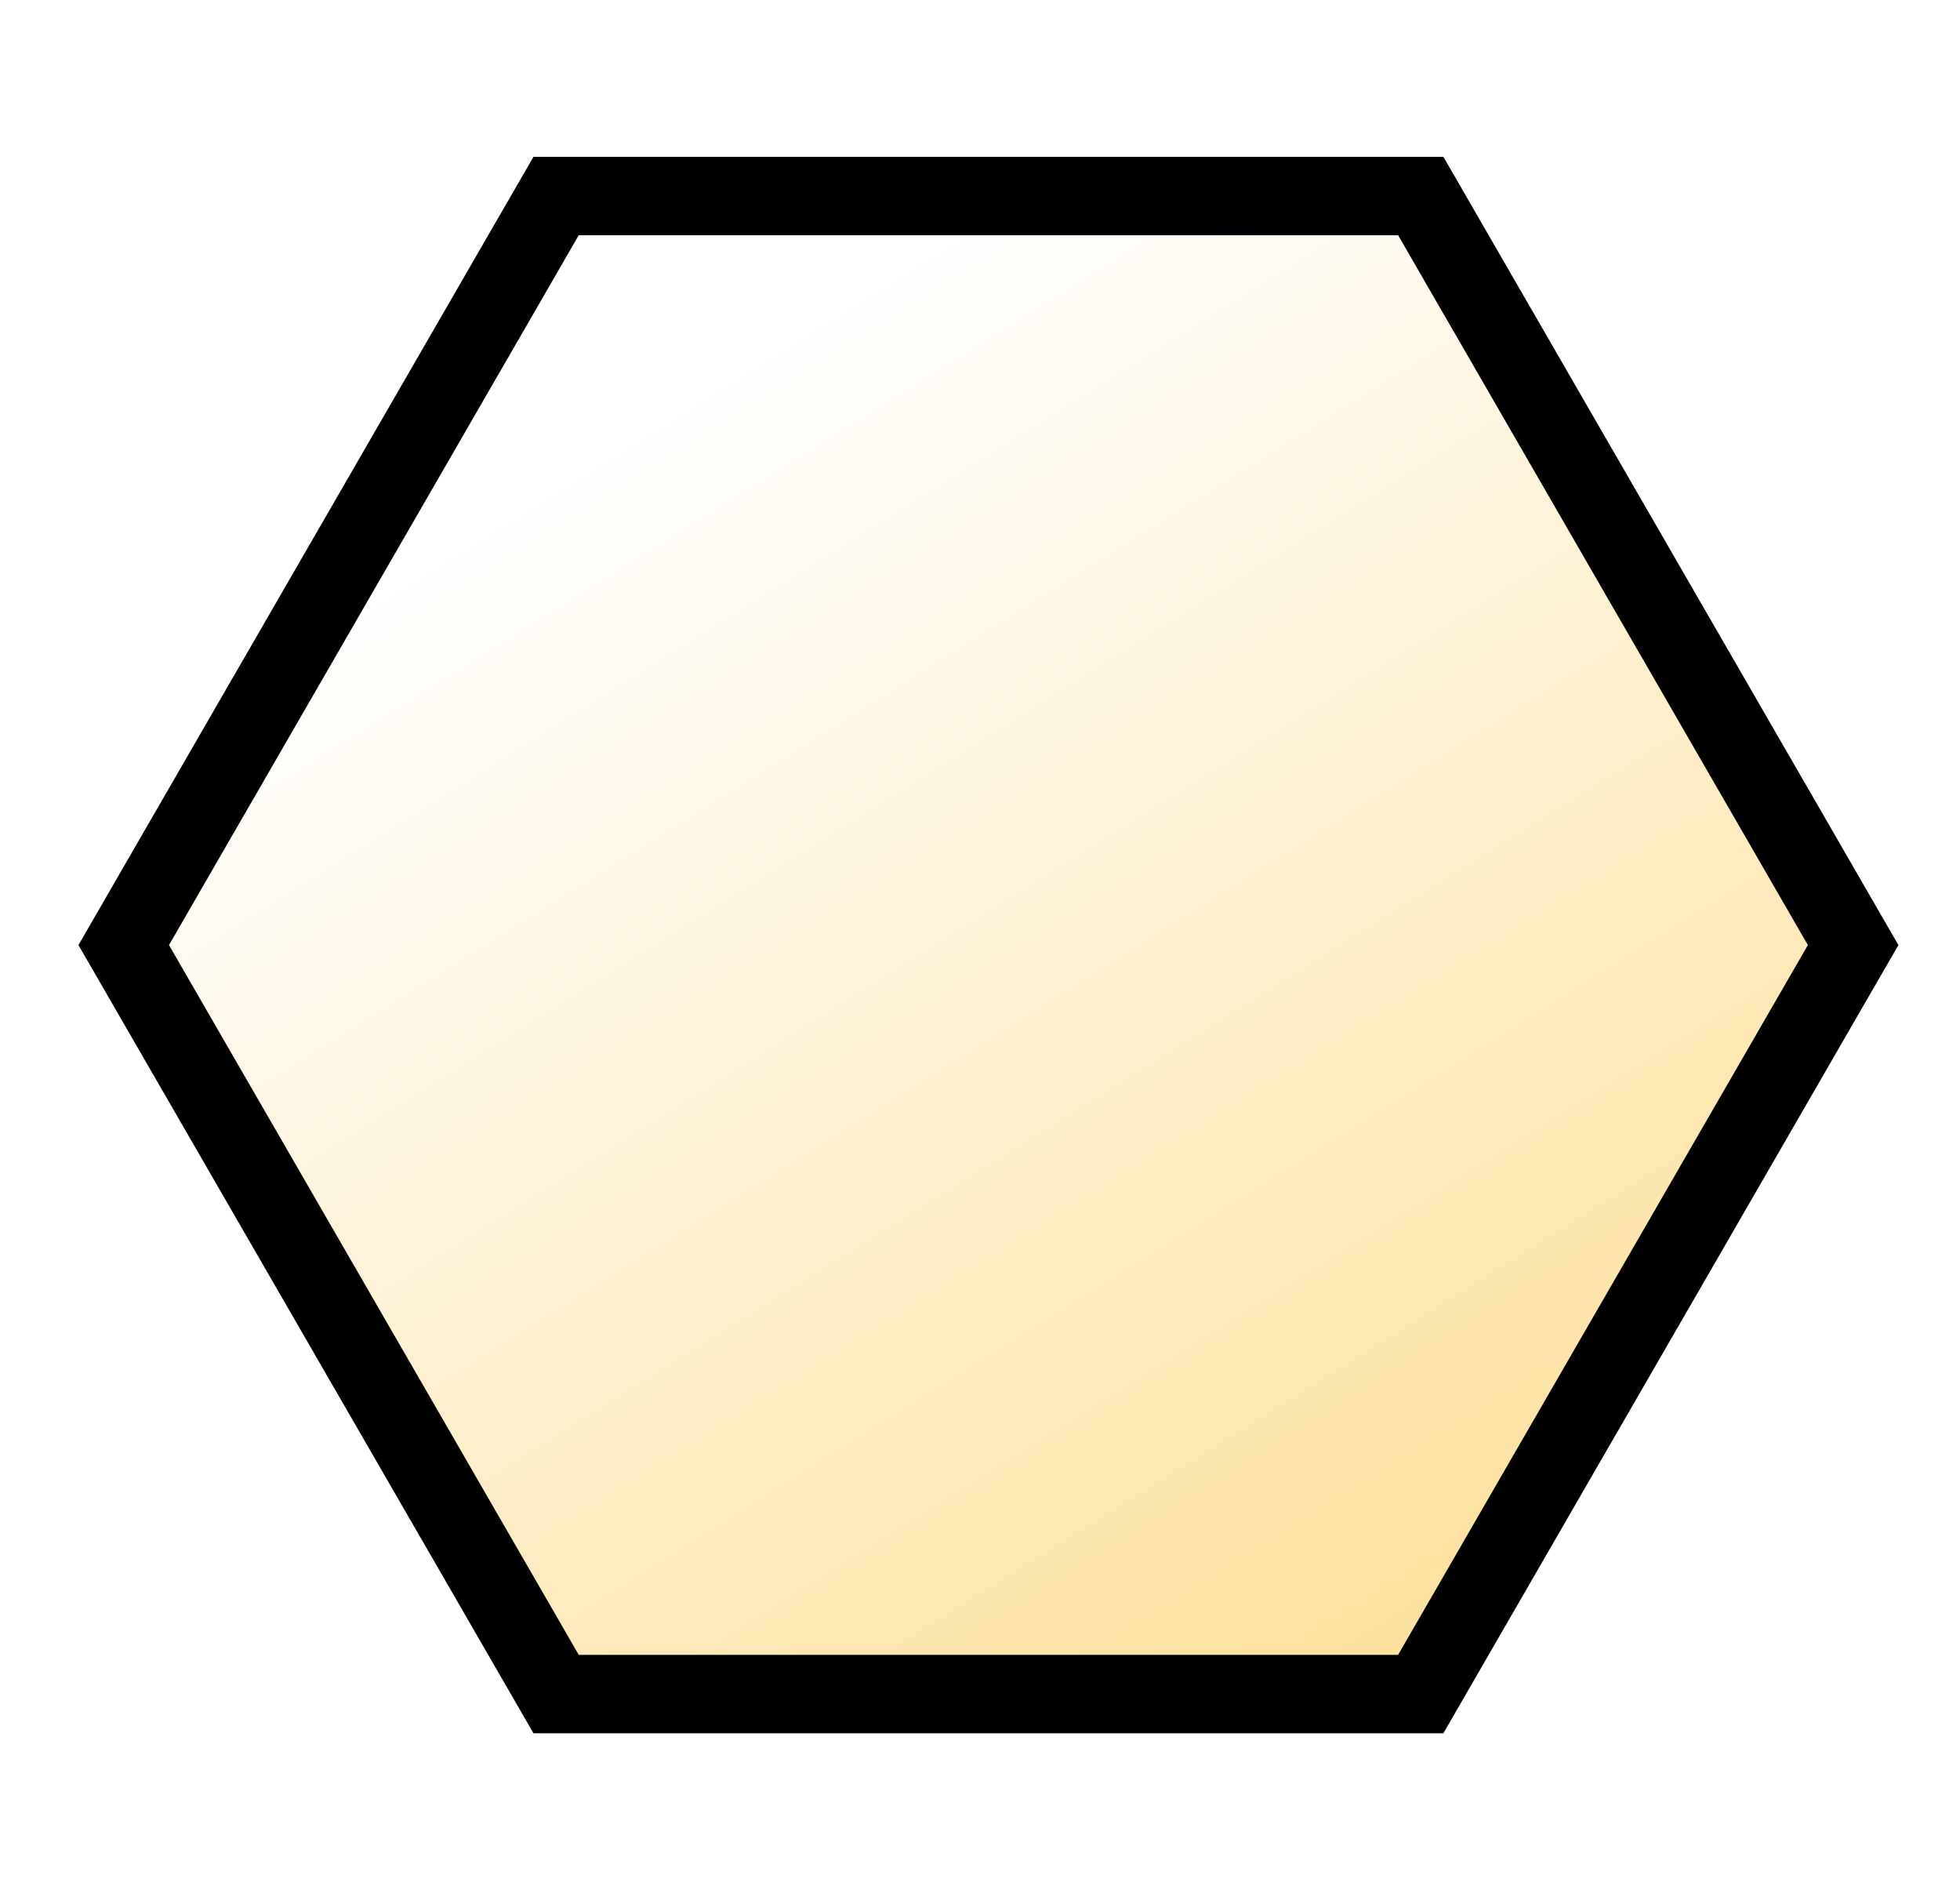
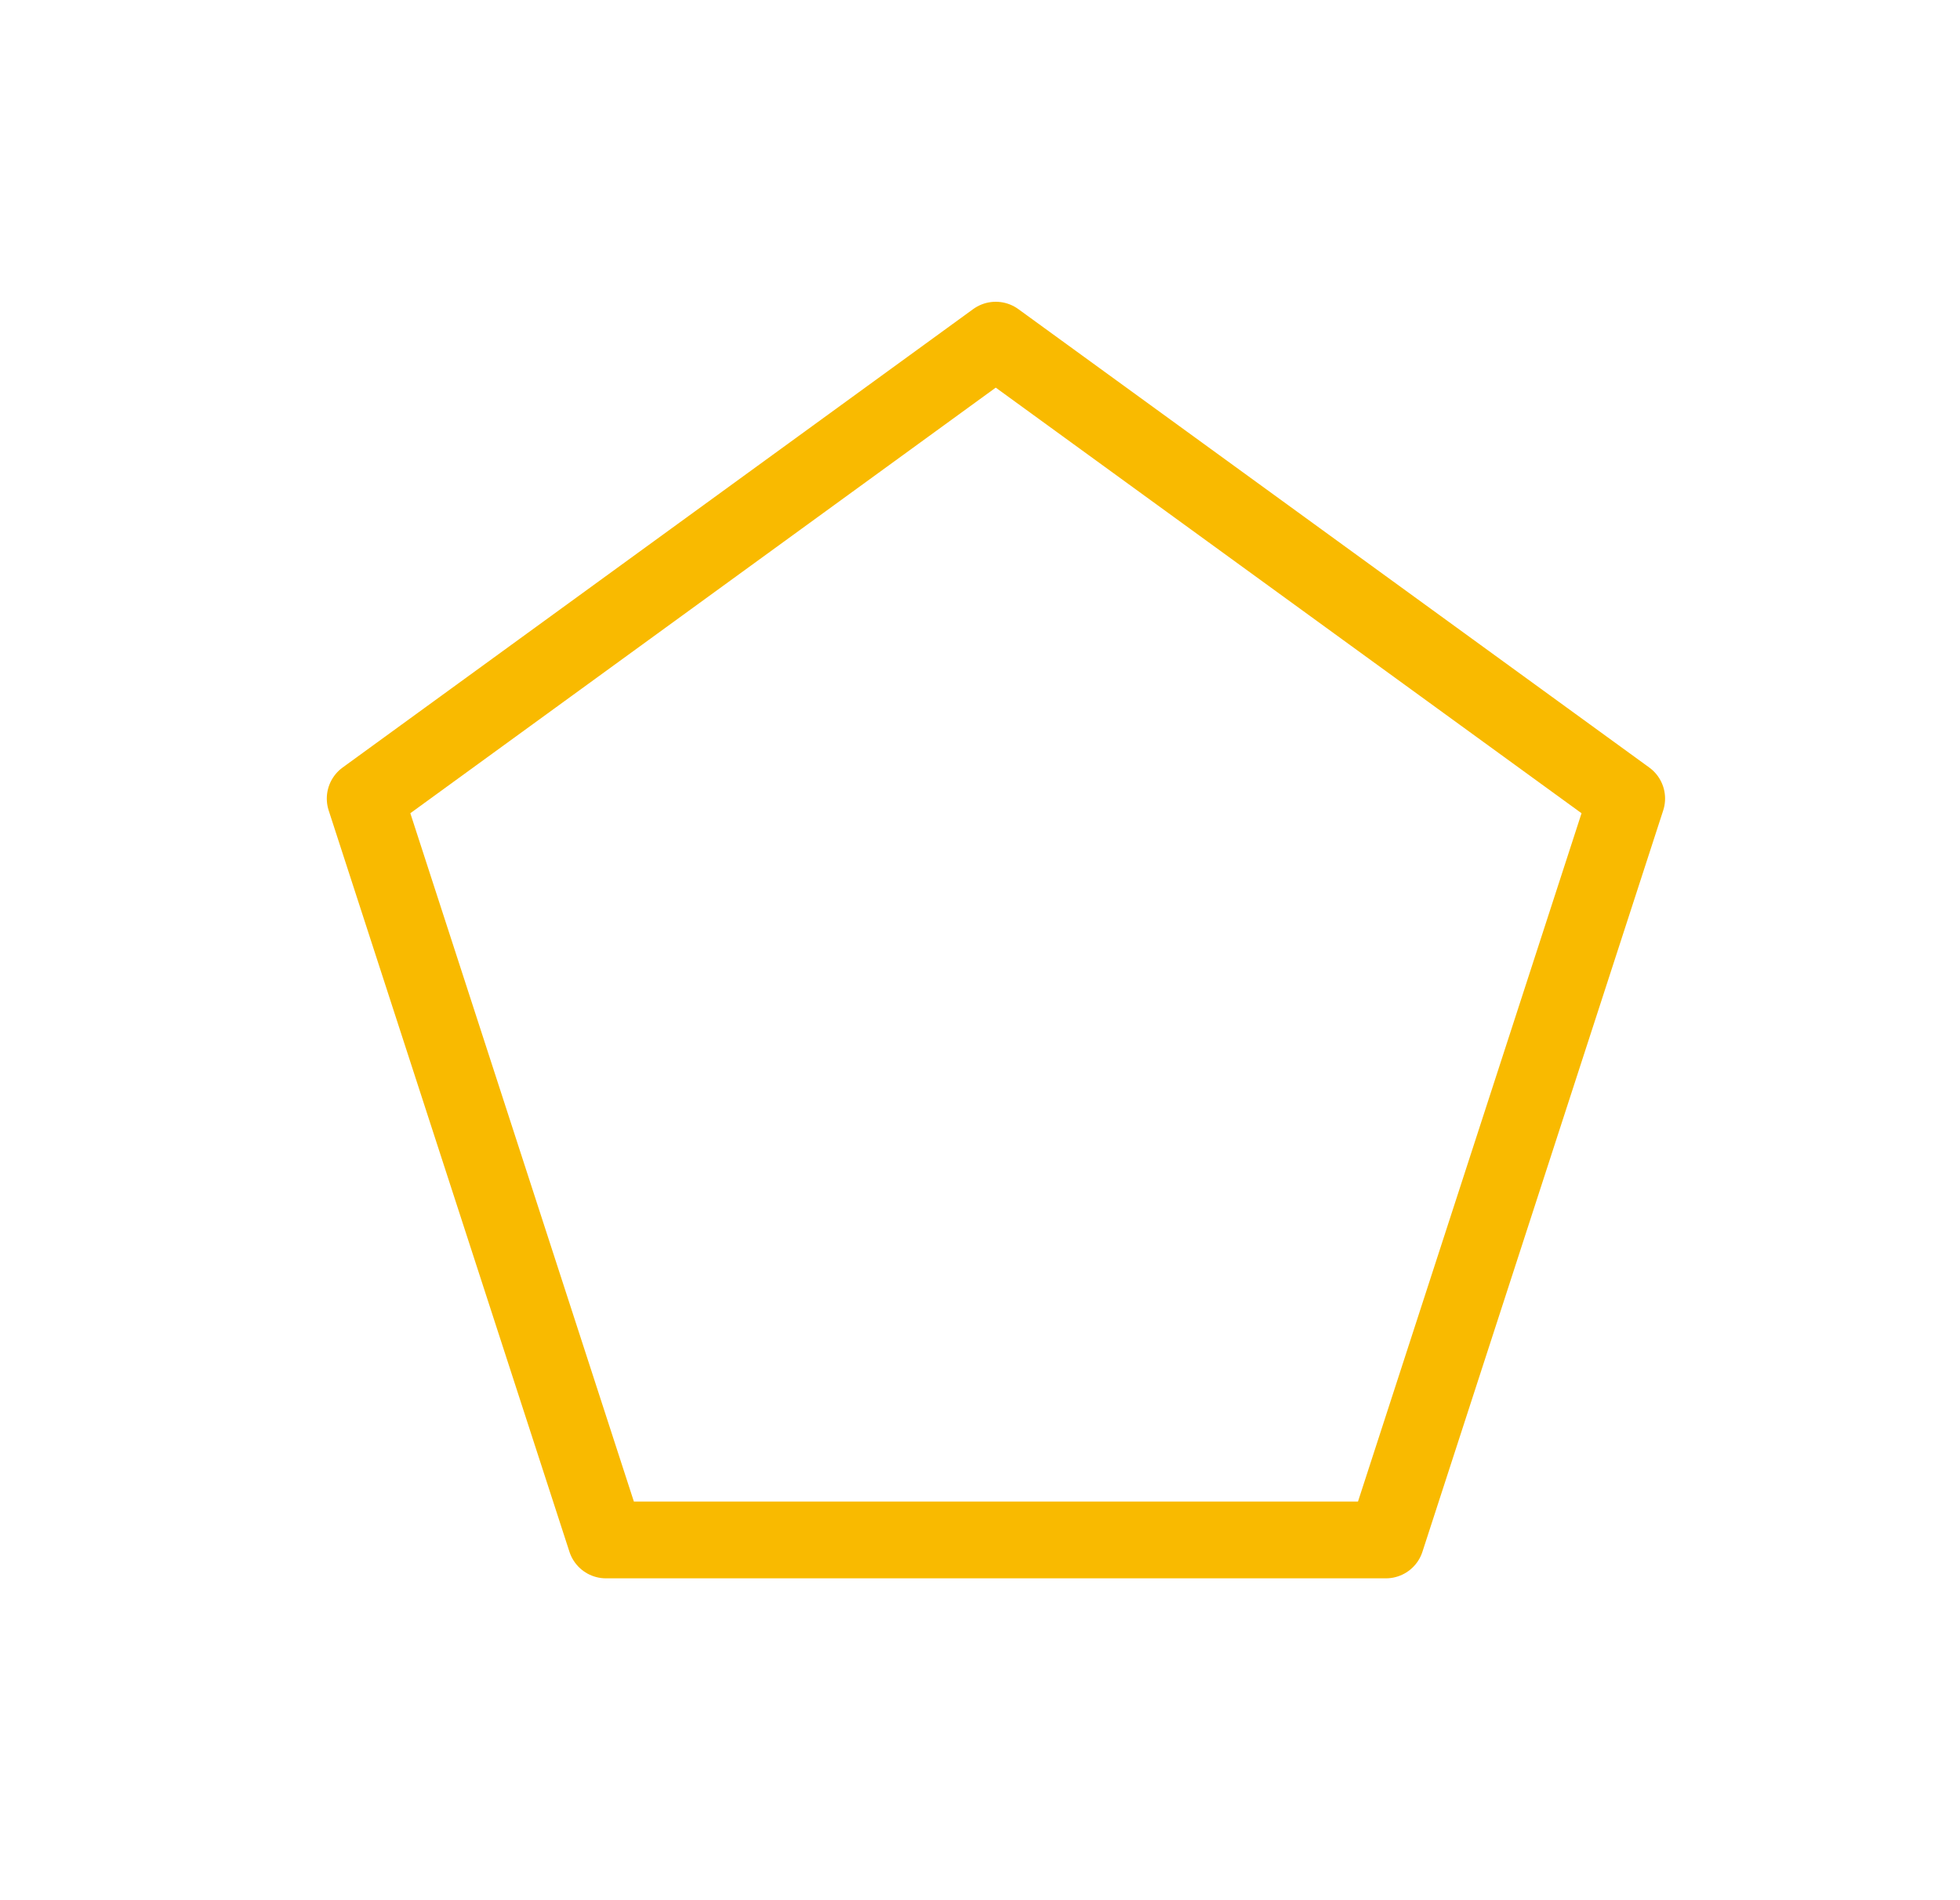
- <svg xmlns="http://www.w3.org/2000/svg" viewBox="-1 -2 25 24">
+ <svg xmlns="http://www.w3.org/2000/svg" viewBox="0 0 51.04 49.47">
  <defs>
-     <linearGradient y2="1" x2="1" y1="0.102" x1="0.363" id="svg_i22">
-       <stop stop-opacity="1" stop-color="#ffffff" offset="0" />
-       <stop stop-opacity="1" stop-color="#fddb8c" offset="1" />
-     </linearGradient>
+     <style>.cls-1,.cls-2{fill:none;}.cls-1{stroke:#f9ba00;stroke-linecap:round;stroke-linejoin:round;stroke-width:2px;}</style>
  </defs>
-   <polygon points="6.093,19.603 0.578,10.052 6.093,0.5 17.122,0.5 22.637,10.052 17.122,19.603" stroke="#000000" fill="url(#svg_i22)" />
+   <g id="Calque_2" data-name="Calque 2">
+     <g id="Calque_1-2" data-name="Calque 1">
+       <polygon class="cls-1" points="25.93 8.86 9.51 20.8 15.78 40.11 36.09 40.11 42.36 20.8 25.93 8.86" />
+       <polyline class="cls-2" points="6.8 0 51.04 0 51.04 49.47 0 49.47 0 0 6.8 0" />
+     </g>
+   </g>
</svg>
